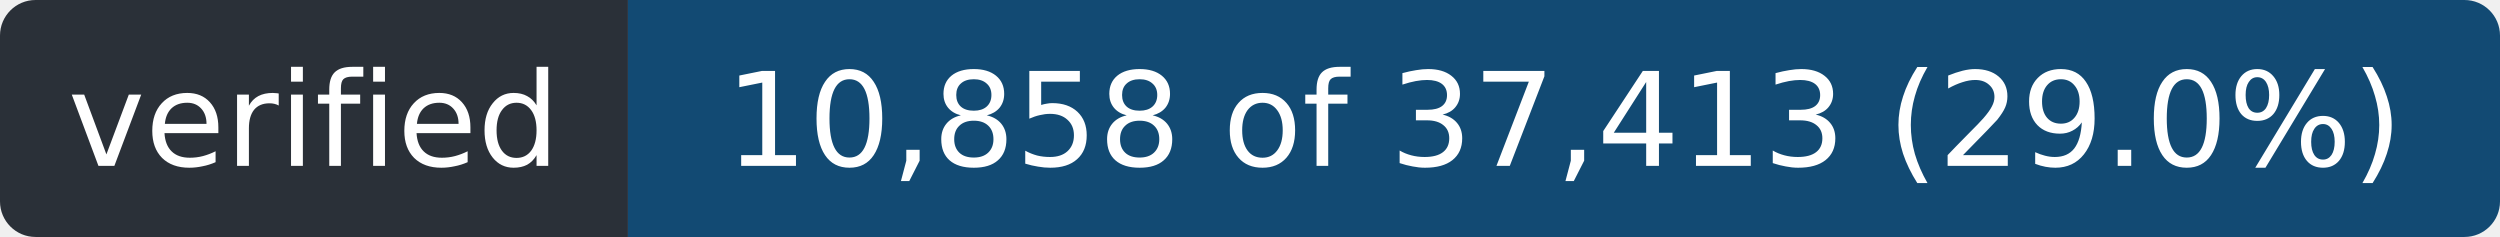
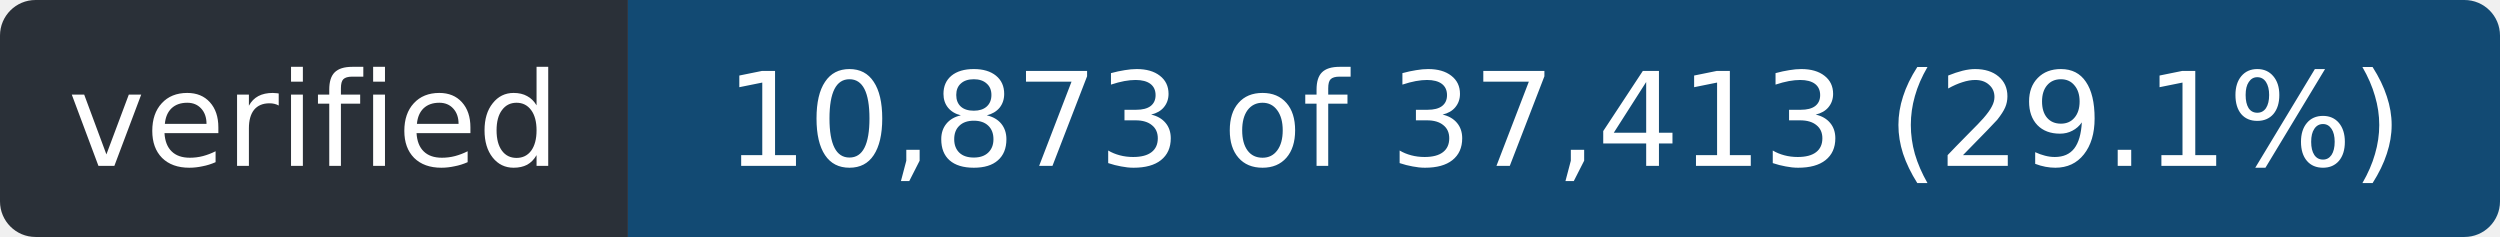
- <svg xmlns="http://www.w3.org/2000/svg" width="211" height="20" role="img" aria-label="verified: 10,858 of 37,413 (29.0%)">
+ <svg xmlns="http://www.w3.org/2000/svg" width="211" height="20" role="img" aria-label="verified: 10,873 of 37,413 (29.1%)">
  <clipPath id="r">
    <rect width="211" height="20" rx="3" />
  </clipPath>
  <g clip-path="url(#r)">
    <rect width="53" height="20" fill="#2a3038" />
    <rect x="53" width="158" height="20" fill="#124a73" />
  </g>
  <g fill="#fff" font-family="Verdana,Geneva,DejaVu Sans,sans-serif" font-size="11" text-anchor="middle">
    <text x="26.5" y="14" textLength="41">verified</text>
-     <text x="132.0" y="14" textLength="146">10,858 of 37,413 (29.0%)</text>
+     <text x="132.0" y="14" textLength="146">10,873 of 37,413 (29.1%)</text>
  </g>
</svg>
